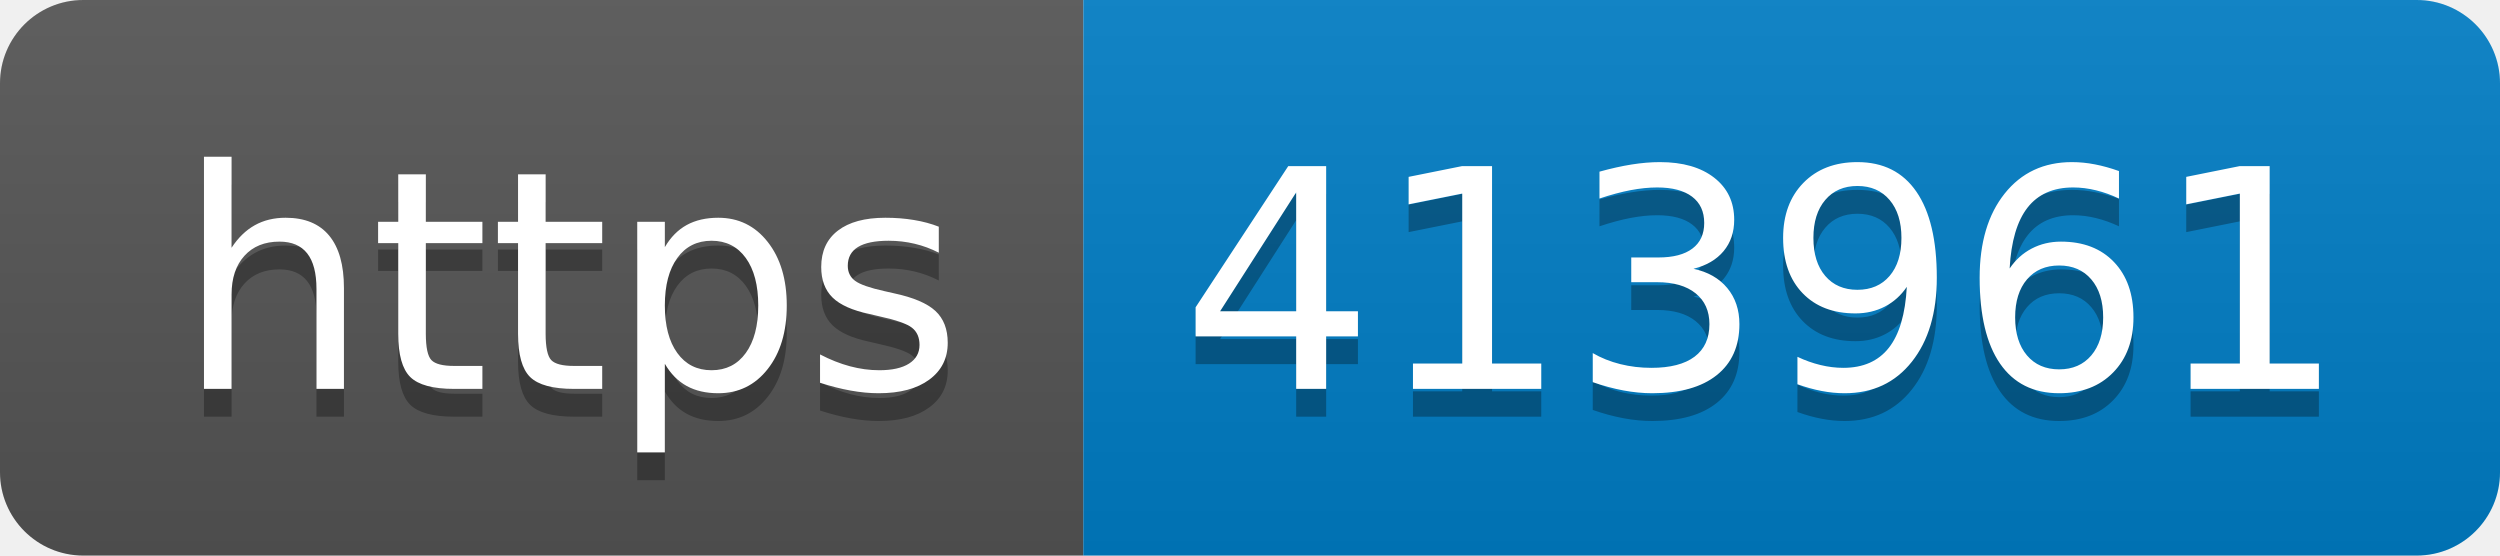
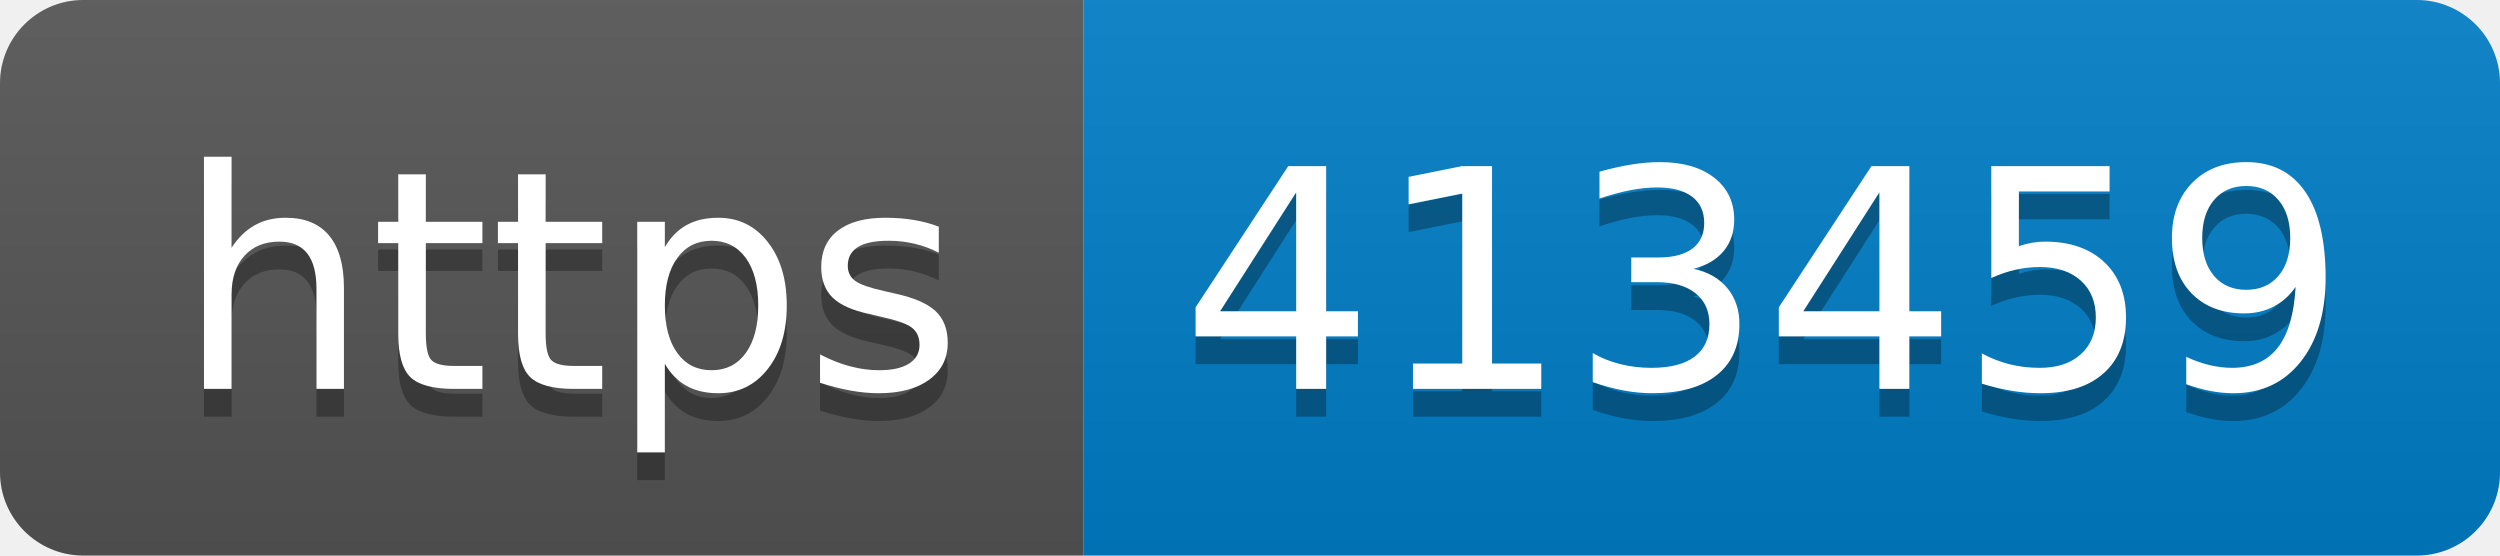
- <svg xmlns="http://www.w3.org/2000/svg" width="90" height="20" role="img" aria-label="https: 413961">
+ <svg xmlns="http://www.w3.org/2000/svg" width="90" height="20" role="img" aria-label="https: 413459">
  <linearGradient id="s" x2="0" y2="100%">
    <stop offset="0" stop-color="#bbb" stop-opacity=".1" />
    <stop offset="1" stop-opacity=".1" />
  </linearGradient>
  <clipPath id="r">
    <rect width="90" height="20" rx="3" fill="#fff" />
  </clipPath>
  <g clip-path="url(#r)">
    <rect width="39" height="20" fill="#555" />
    <rect x="39" width="51" height="20" fill="#007ec6" />
    <rect width="90" height="20" fill="url(#s)" />
  </g>
  <g fill="#fff" text-anchor="middle" font-family="Verdana,Geneva,DejaVu Sans,sans-serif" text-rendering="geometricPrecision" font-size="110">
    <text aria-hidden="true" x="205" y="150" fill="#010101" fill-opacity=".3" transform="scale(.1)" textLength="290">https</text>
    <text x="205" y="140" transform="scale(.1)" fill="#fff" textLength="290">https</text>
-     <text aria-hidden="true" x="635" y="150" fill="#010101" fill-opacity=".3" transform="scale(.1)" textLength="410">413961</text>
-     <text x="635" y="140" transform="scale(.1)" fill="#fff" textLength="410">413961</text>
+     <text aria-hidden="true" x="635" y="150" fill="#010101" fill-opacity=".3" transform="scale(.1)" textLength="410">413459</text>
+     <text x="635" y="140" transform="scale(.1)" fill="#fff" textLength="410">413459</text>
  </g>
</svg>
